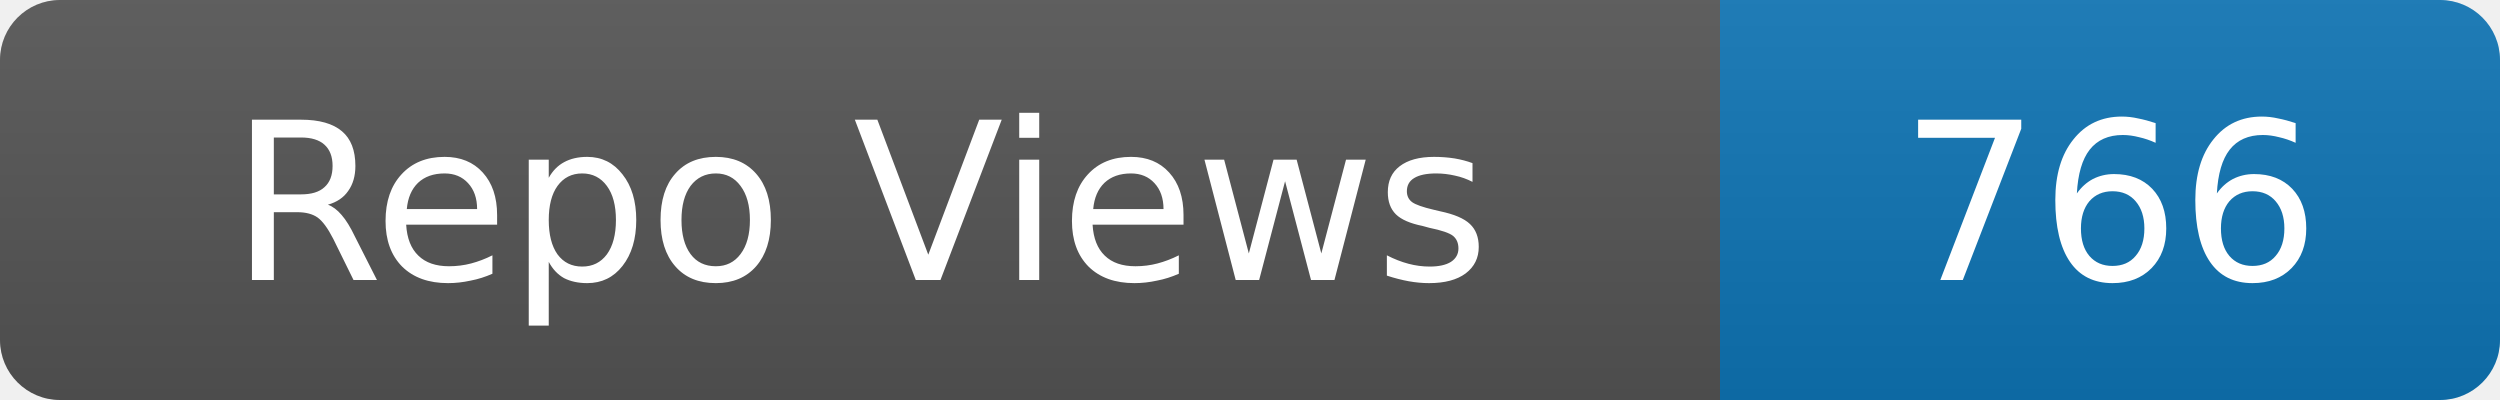
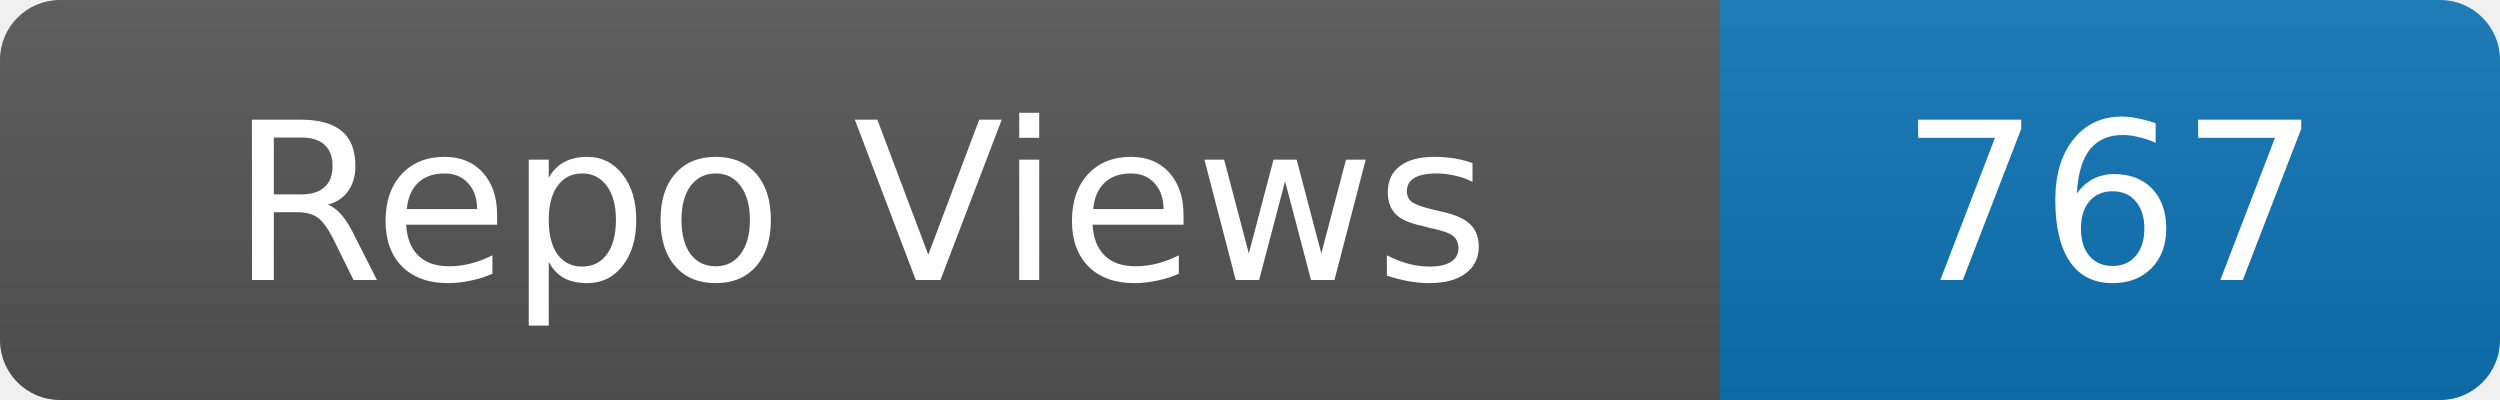
- <svg xmlns="http://www.w3.org/2000/svg" width="125" height="20" role="img" aria-label="Repo Views: 766">
+ <svg xmlns="http://www.w3.org/2000/svg" width="125" height="20" role="img" aria-label="Repo Views: 767">
  <linearGradient id="s" x2="0" y2="100%">
    <stop offset="0" stop-color="#bbb" stop-opacity=".1" />
    <stop offset="1" stop-opacity=".1" />
  </linearGradient>
  <clipPath id="r">
    <rect width="125" height="20" rx="3" fill="#fff" />
  </clipPath>
  <g clip-path="url(#r)">
    <rect width="86" height="20" fill="#555" />
    <rect x="86" width="39" height="20" fill="#0e75b6" />
    <rect width="125" height="20" fill="url(#s)" />
  </g>
  <g fill="#fff" text-anchor="middle" font-family="Verdana,Geneva,DejaVu Sans,sans-serif" font-size="11">
    <text x="43.0" y="14">Repo Views</text>
-     <text x="105.5" y="14">766</text>
+     <text x="105.5" y="14">767</text>
  </g>
</svg>
